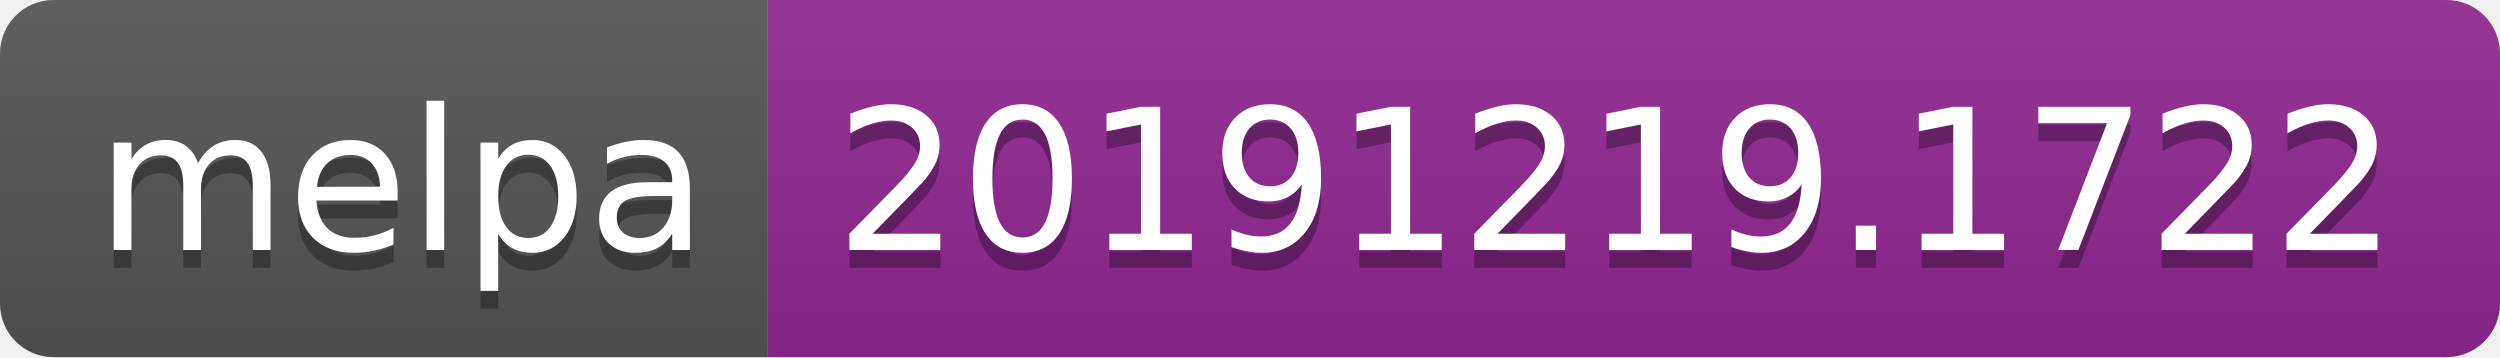
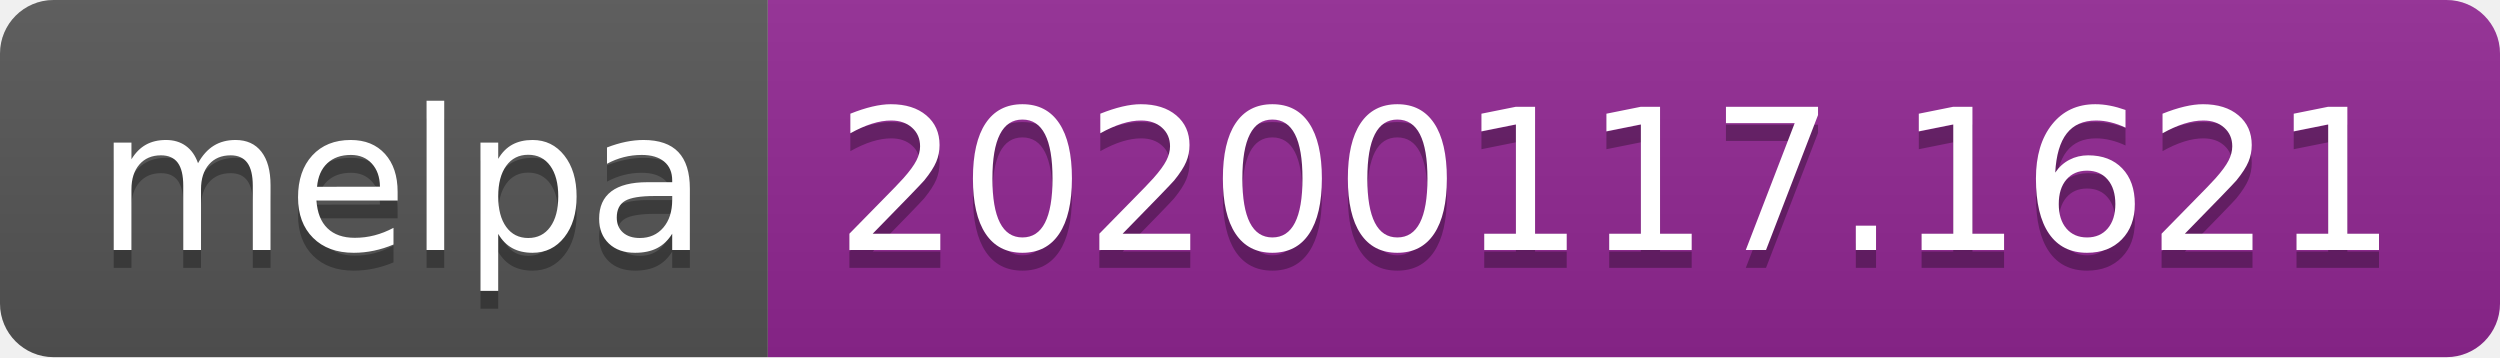
<svg xmlns="http://www.w3.org/2000/svg" width="140" height="20">
  <linearGradient id="b" x2="0" y2="100%">
    <stop offset="0" stop-color="#bbb" stop-opacity=".1" />
    <stop offset="1" stop-opacity=".1" />
  </linearGradient>
  <clipPath id="a">
    <rect width="140" height="20" rx="3" fill="#fff" />
  </clipPath>
  <g clip-path="url(#a)">
    <path fill="#555" d="M0 0h43v20H0z" />
    <path fill="#922793" d="M43 0h97v20H43z" />
    <path fill="url(#b)" d="M0 0h140v20H0z" />
  </g>
  <g fill="#fff" text-anchor="middle" font-family="DejaVu Sans,Verdana,Geneva,sans-serif" font-size="110">
    <text x="225" y="150" fill="#010101" fill-opacity=".3" transform="scale(.1)" textLength="330">melpa</text>
    <text x="225" y="140" transform="scale(.1)" textLength="330">melpa</text>
-     <text x="905" y="150" fill="#010101" fill-opacity=".3" transform="scale(.1)" textLength="870">20191219.1722</text>
-     <text x="905" y="140" transform="scale(.1)" textLength="870">20191219.1722</text>
+     <text x="905" y="150" fill="#010101" fill-opacity=".3" transform="scale(.1)" textLength="870">20200117.1621</text>
+     <text x="905" y="140" transform="scale(.1)" textLength="870">20200117.1621</text>
  </g>
</svg>
